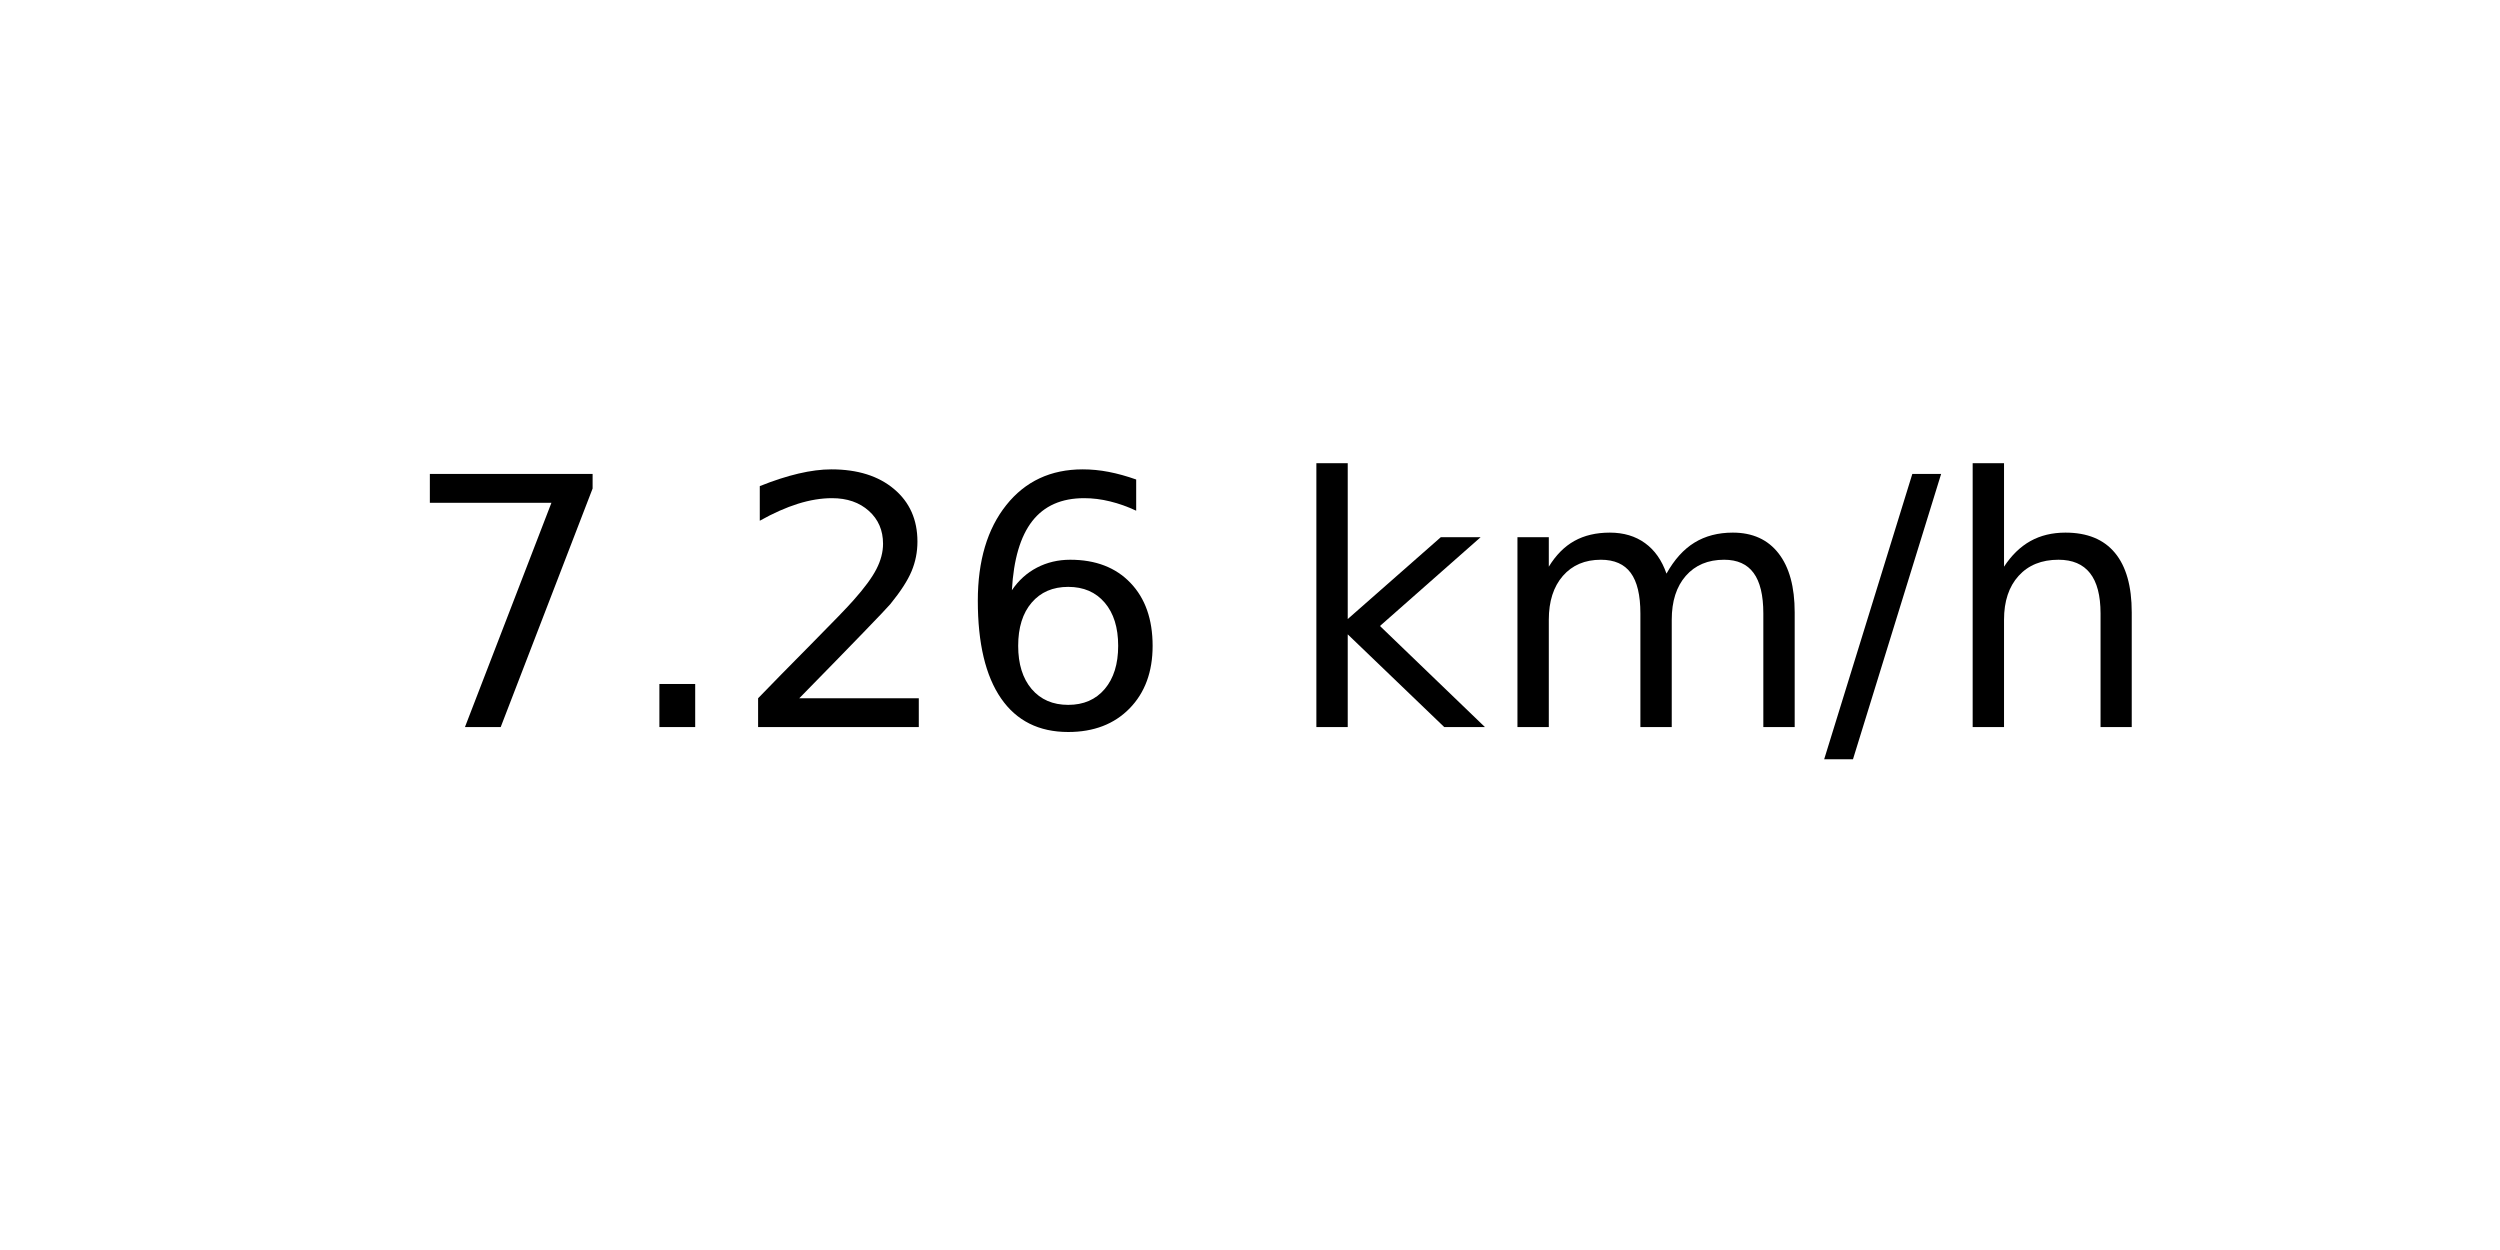
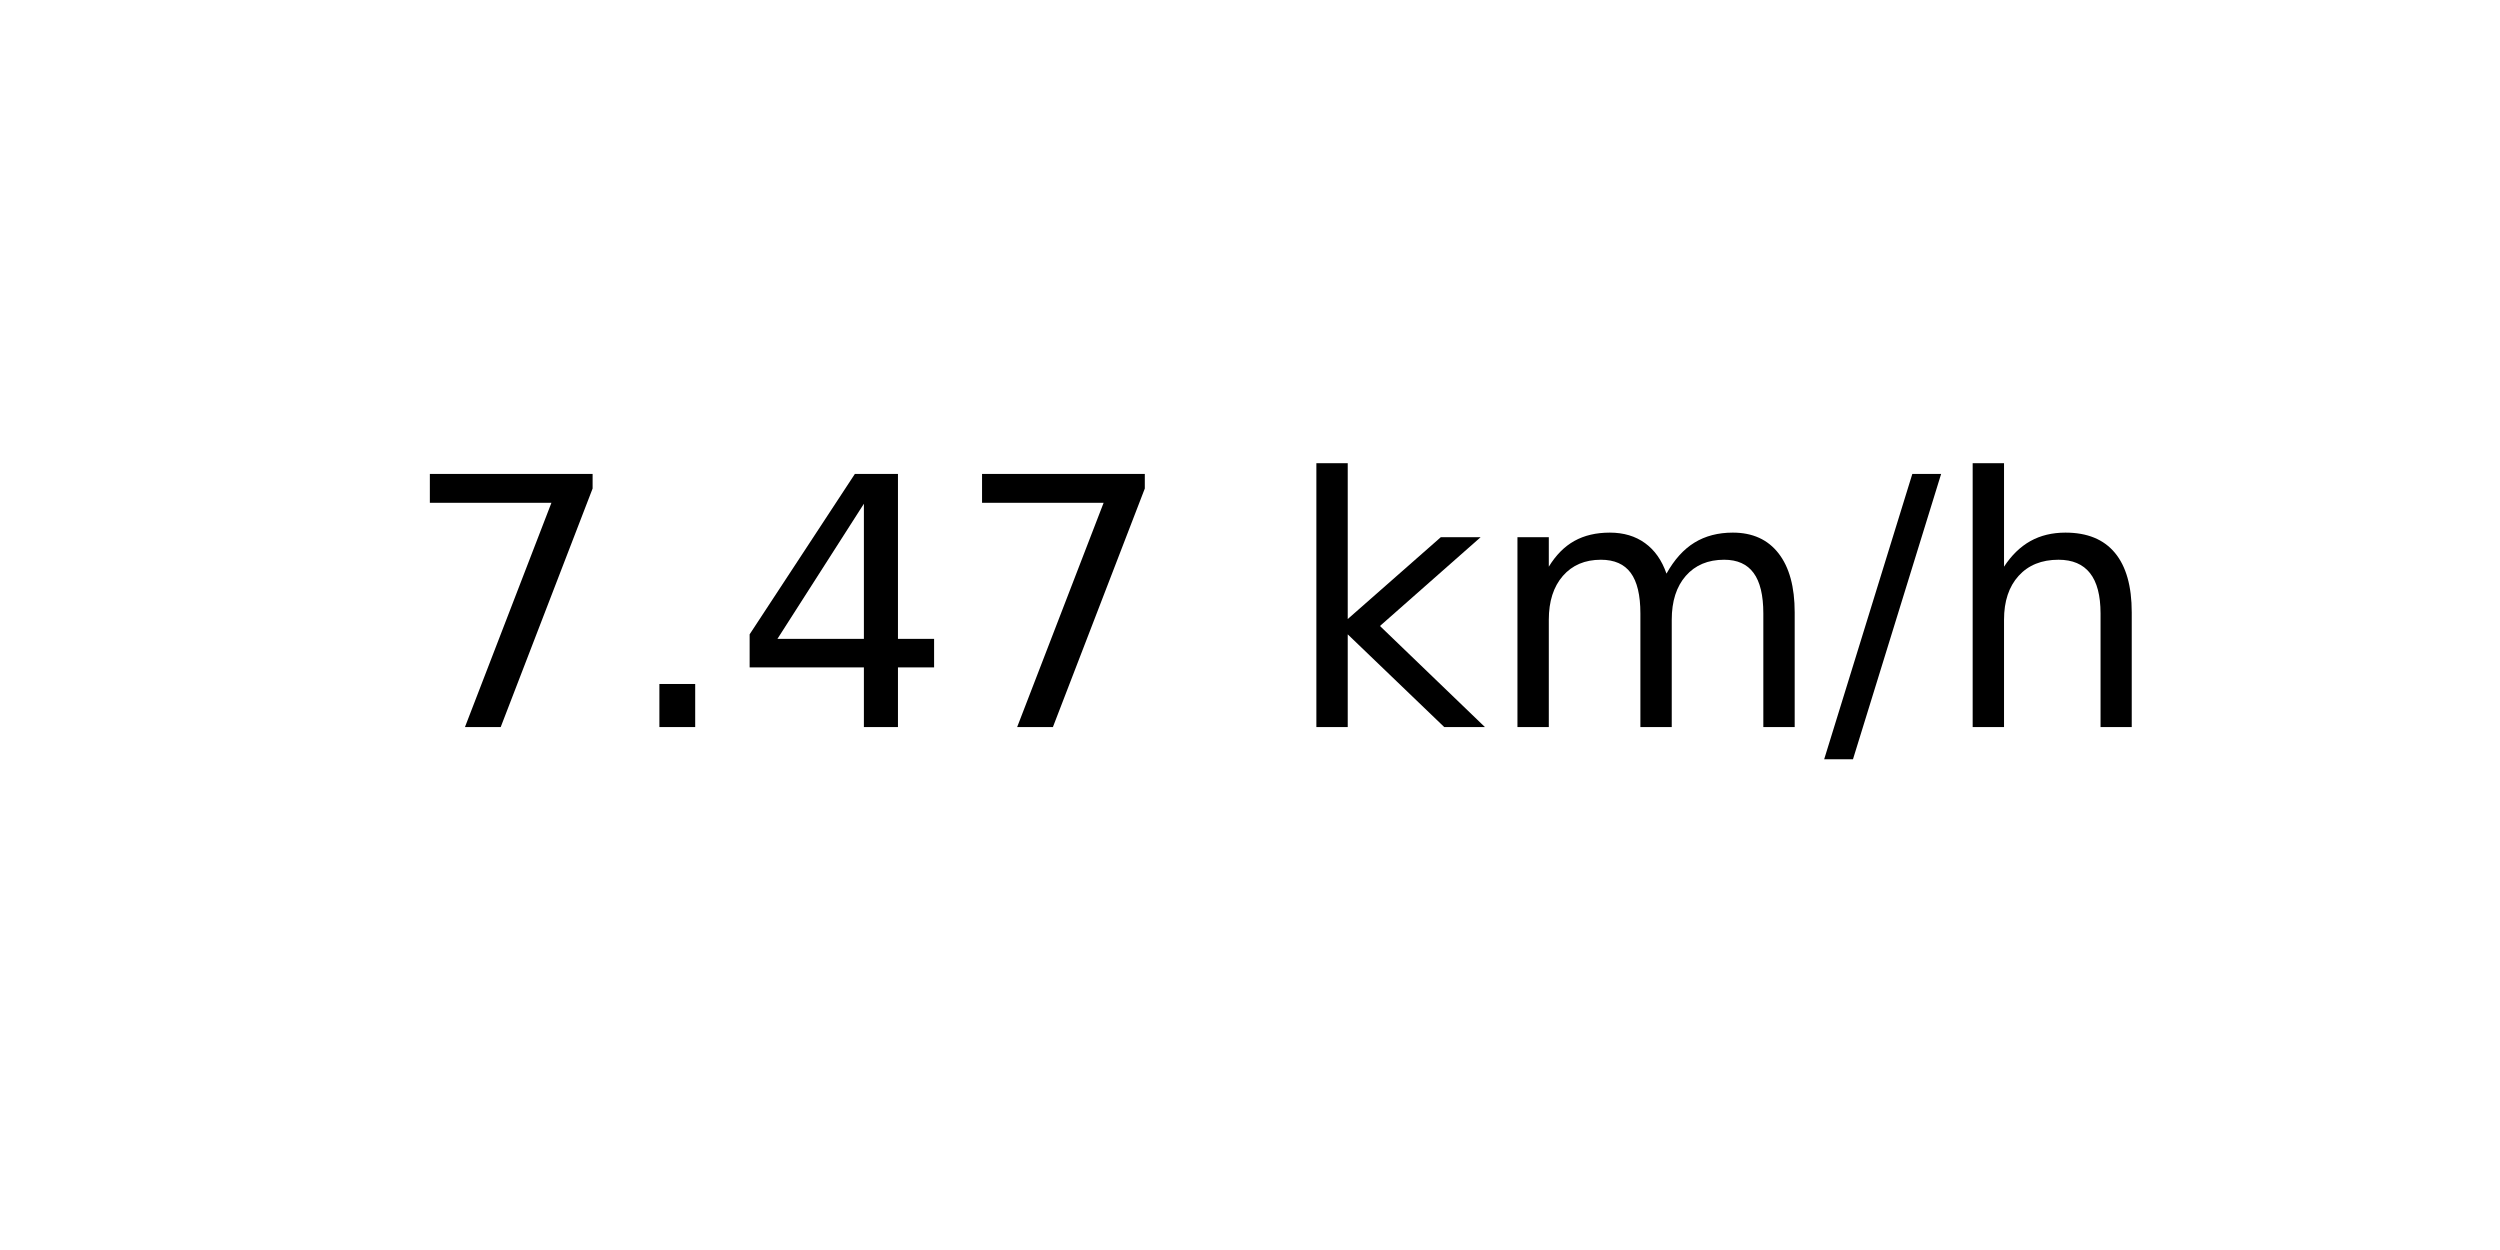
<svg xmlns="http://www.w3.org/2000/svg" xmlns:xlink="http://www.w3.org/1999/xlink" width="72pt" height="36pt" viewBox="0 0 72 36" version="1.1">
  <defs>
    <style type="text/css">*{stroke-linejoin: round; stroke-linecap: butt}</style>
  </defs>
  <g id="figure_1">
    <g id="axes_1">
      <g id="text_1">
        <g transform="translate(11.55937 20.93937) scale(0.1 -0.1)">
          <defs>
            <path id="DejaVuSans-37" d="M 525 4666  L 3525 4666  L 3525 4397  L 1831 0  L 1172 0  L 2766 4134  L 525 4134  L 525 4666  z " transform="scale(0.015625)" />
            <path id="DejaVuSans-2e" d="M 684 794  L 1344 794  L 1344 0  L 684 0  L 684 794  z " transform="scale(0.015625)" />
-             <path id="DejaVuSans-32" d="M 1228 531  L 3431 531  L 3431 0  L 469 0  L 469 531  Q 828 903 1448 1529  Q 2069 2156 2228 2338  Q 2531 2678 2651 2914  Q 2772 3150 2772 3378  Q 2772 3750 2511 3984  Q 2250 4219 1831 4219  Q 1534 4219 1204 4116  Q 875 4013 500 3803  L 500 4441  Q 881 4594 1212 4672  Q 1544 4750 1819 4750  Q 2544 4750 2975 4387  Q 3406 4025 3406 3419  Q 3406 3131 3298 2873  Q 3191 2616 2906 2266  Q 2828 2175 2409 1742  Q 1991 1309 1228 531  z " transform="scale(0.015625)" />
-             <path id="DejaVuSans-36" d="M 2113 2584  Q 1688 2584 1439 2293  Q 1191 2003 1191 1497  Q 1191 994 1439 701  Q 1688 409 2113 409  Q 2538 409 2786 701  Q 3034 994 3034 1497  Q 3034 2003 2786 2293  Q 2538 2584 2113 2584  z M 3366 4563  L 3366 3988  Q 3128 4100 2886 4159  Q 2644 4219 2406 4219  Q 1781 4219 1451 3797  Q 1122 3375 1075 2522  Q 1259 2794 1537 2939  Q 1816 3084 2150 3084  Q 2853 3084 3261 2657  Q 3669 2231 3669 1497  Q 3669 778 3244 343  Q 2819 -91 2113 -91  Q 1303 -91 875 529  Q 447 1150 447 2328  Q 447 3434 972 4092  Q 1497 4750 2381 4750  Q 2619 4750 2861 4703  Q 3103 4656 3366 4563  z " transform="scale(0.015625)" />
+             <path id="DejaVuSans-34" d="M 2419 4116  L 825 1625  L 2419 1625  L 2419 4116  z M 2253 4666  L 3047 4666  L 3047 1625  L 3713 1625  L 3713 1100  L 3047 1100  L 3047 0  L 2419 0  L 2419 1100  L 313 1100  L 313 1709  L 2253 4666  z " transform="scale(0.015625)" />
            <path id="DejaVuSans-20" transform="scale(0.015625)" />
            <path id="DejaVuSans-6b" d="M 581 4863  L 1159 4863  L 1159 1991  L 2875 3500  L 3609 3500  L 1753 1863  L 3688 0  L 2938 0  L 1159 1709  L 1159 0  L 581 0  L 581 4863  z " transform="scale(0.015625)" />
            <path id="DejaVuSans-6d" d="M 3328 2828  Q 3544 3216 3844 3400  Q 4144 3584 4550 3584  Q 5097 3584 5394 3201  Q 5691 2819 5691 2113  L 5691 0  L 5113 0  L 5113 2094  Q 5113 2597 4934 2840  Q 4756 3084 4391 3084  Q 3944 3084 3684 2787  Q 3425 2491 3425 1978  L 3425 0  L 2847 0  L 2847 2094  Q 2847 2600 2669 2842  Q 2491 3084 2119 3084  Q 1678 3084 1418 2786  Q 1159 2488 1159 1978  L 1159 0  L 581 0  L 581 3500  L 1159 3500  L 1159 2956  Q 1356 3278 1631 3431  Q 1906 3584 2284 3584  Q 2666 3584 2933 3390  Q 3200 3197 3328 2828  z " transform="scale(0.015625)" />
            <path id="DejaVuSans-2f" d="M 1625 4666  L 2156 4666  L 531 -594  L 0 -594  L 1625 4666  z " transform="scale(0.015625)" />
            <path id="DejaVuSans-68" d="M 3513 2113  L 3513 0  L 2938 0  L 2938 2094  Q 2938 2591 2744 2837  Q 2550 3084 2163 3084  Q 1697 3084 1428 2787  Q 1159 2491 1159 1978  L 1159 0  L 581 0  L 581 4863  L 1159 4863  L 1159 2956  Q 1366 3272 1645 3428  Q 1925 3584 2291 3584  Q 2894 3584 3203 3211  Q 3513 2838 3513 2113  z " transform="scale(0.015625)" />
          </defs>
          <use xlink:href="#DejaVuSans-37" />
          <use xlink:href="#DejaVuSans-2e" x="63.623" />
-           <use xlink:href="#DejaVuSans-32" x="95.41" />
-           <use xlink:href="#DejaVuSans-36" x="159.033" />
+           <use xlink:href="#DejaVuSans-34" x="95.41" />
+           <use xlink:href="#DejaVuSans-37" x="159.033" />
          <use xlink:href="#DejaVuSans-20" x="222.656" />
          <use xlink:href="#DejaVuSans-6b" x="254.443" />
          <use xlink:href="#DejaVuSans-6d" x="312.354" />
          <use xlink:href="#DejaVuSans-2f" x="409.766" />
          <use xlink:href="#DejaVuSans-68" x="443.457" />
        </g>
      </g>
    </g>
  </g>
</svg>
